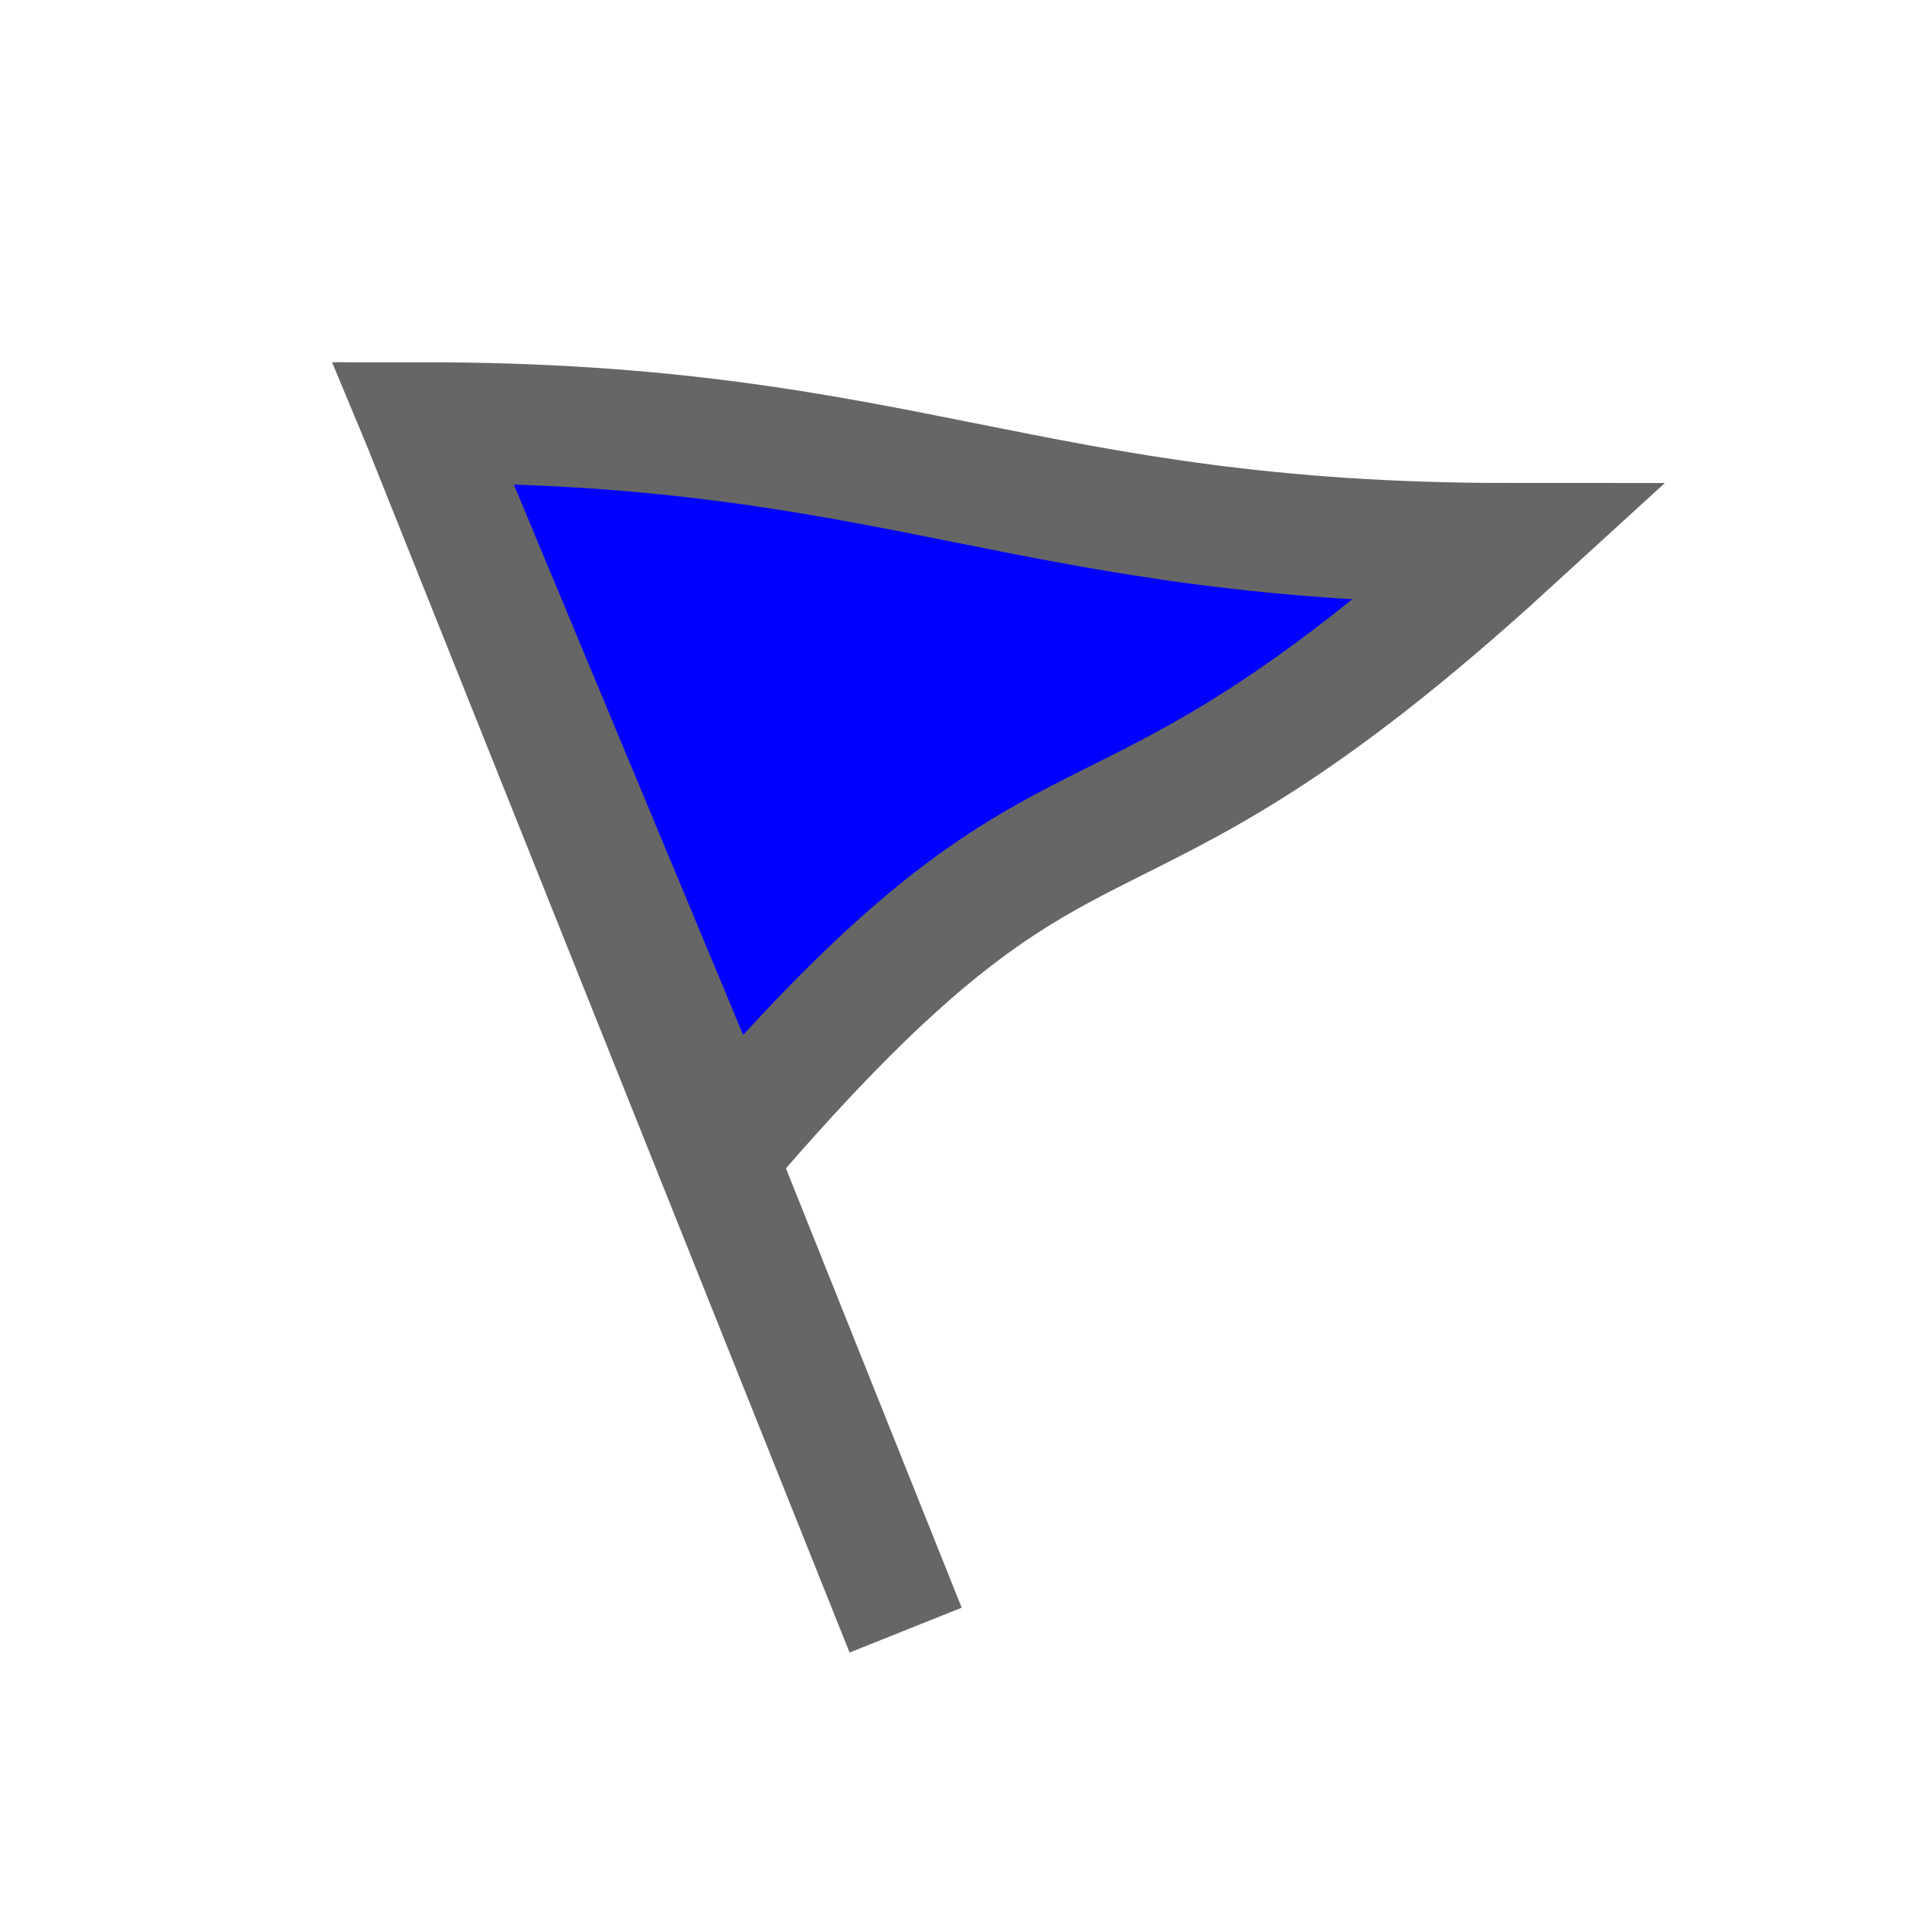
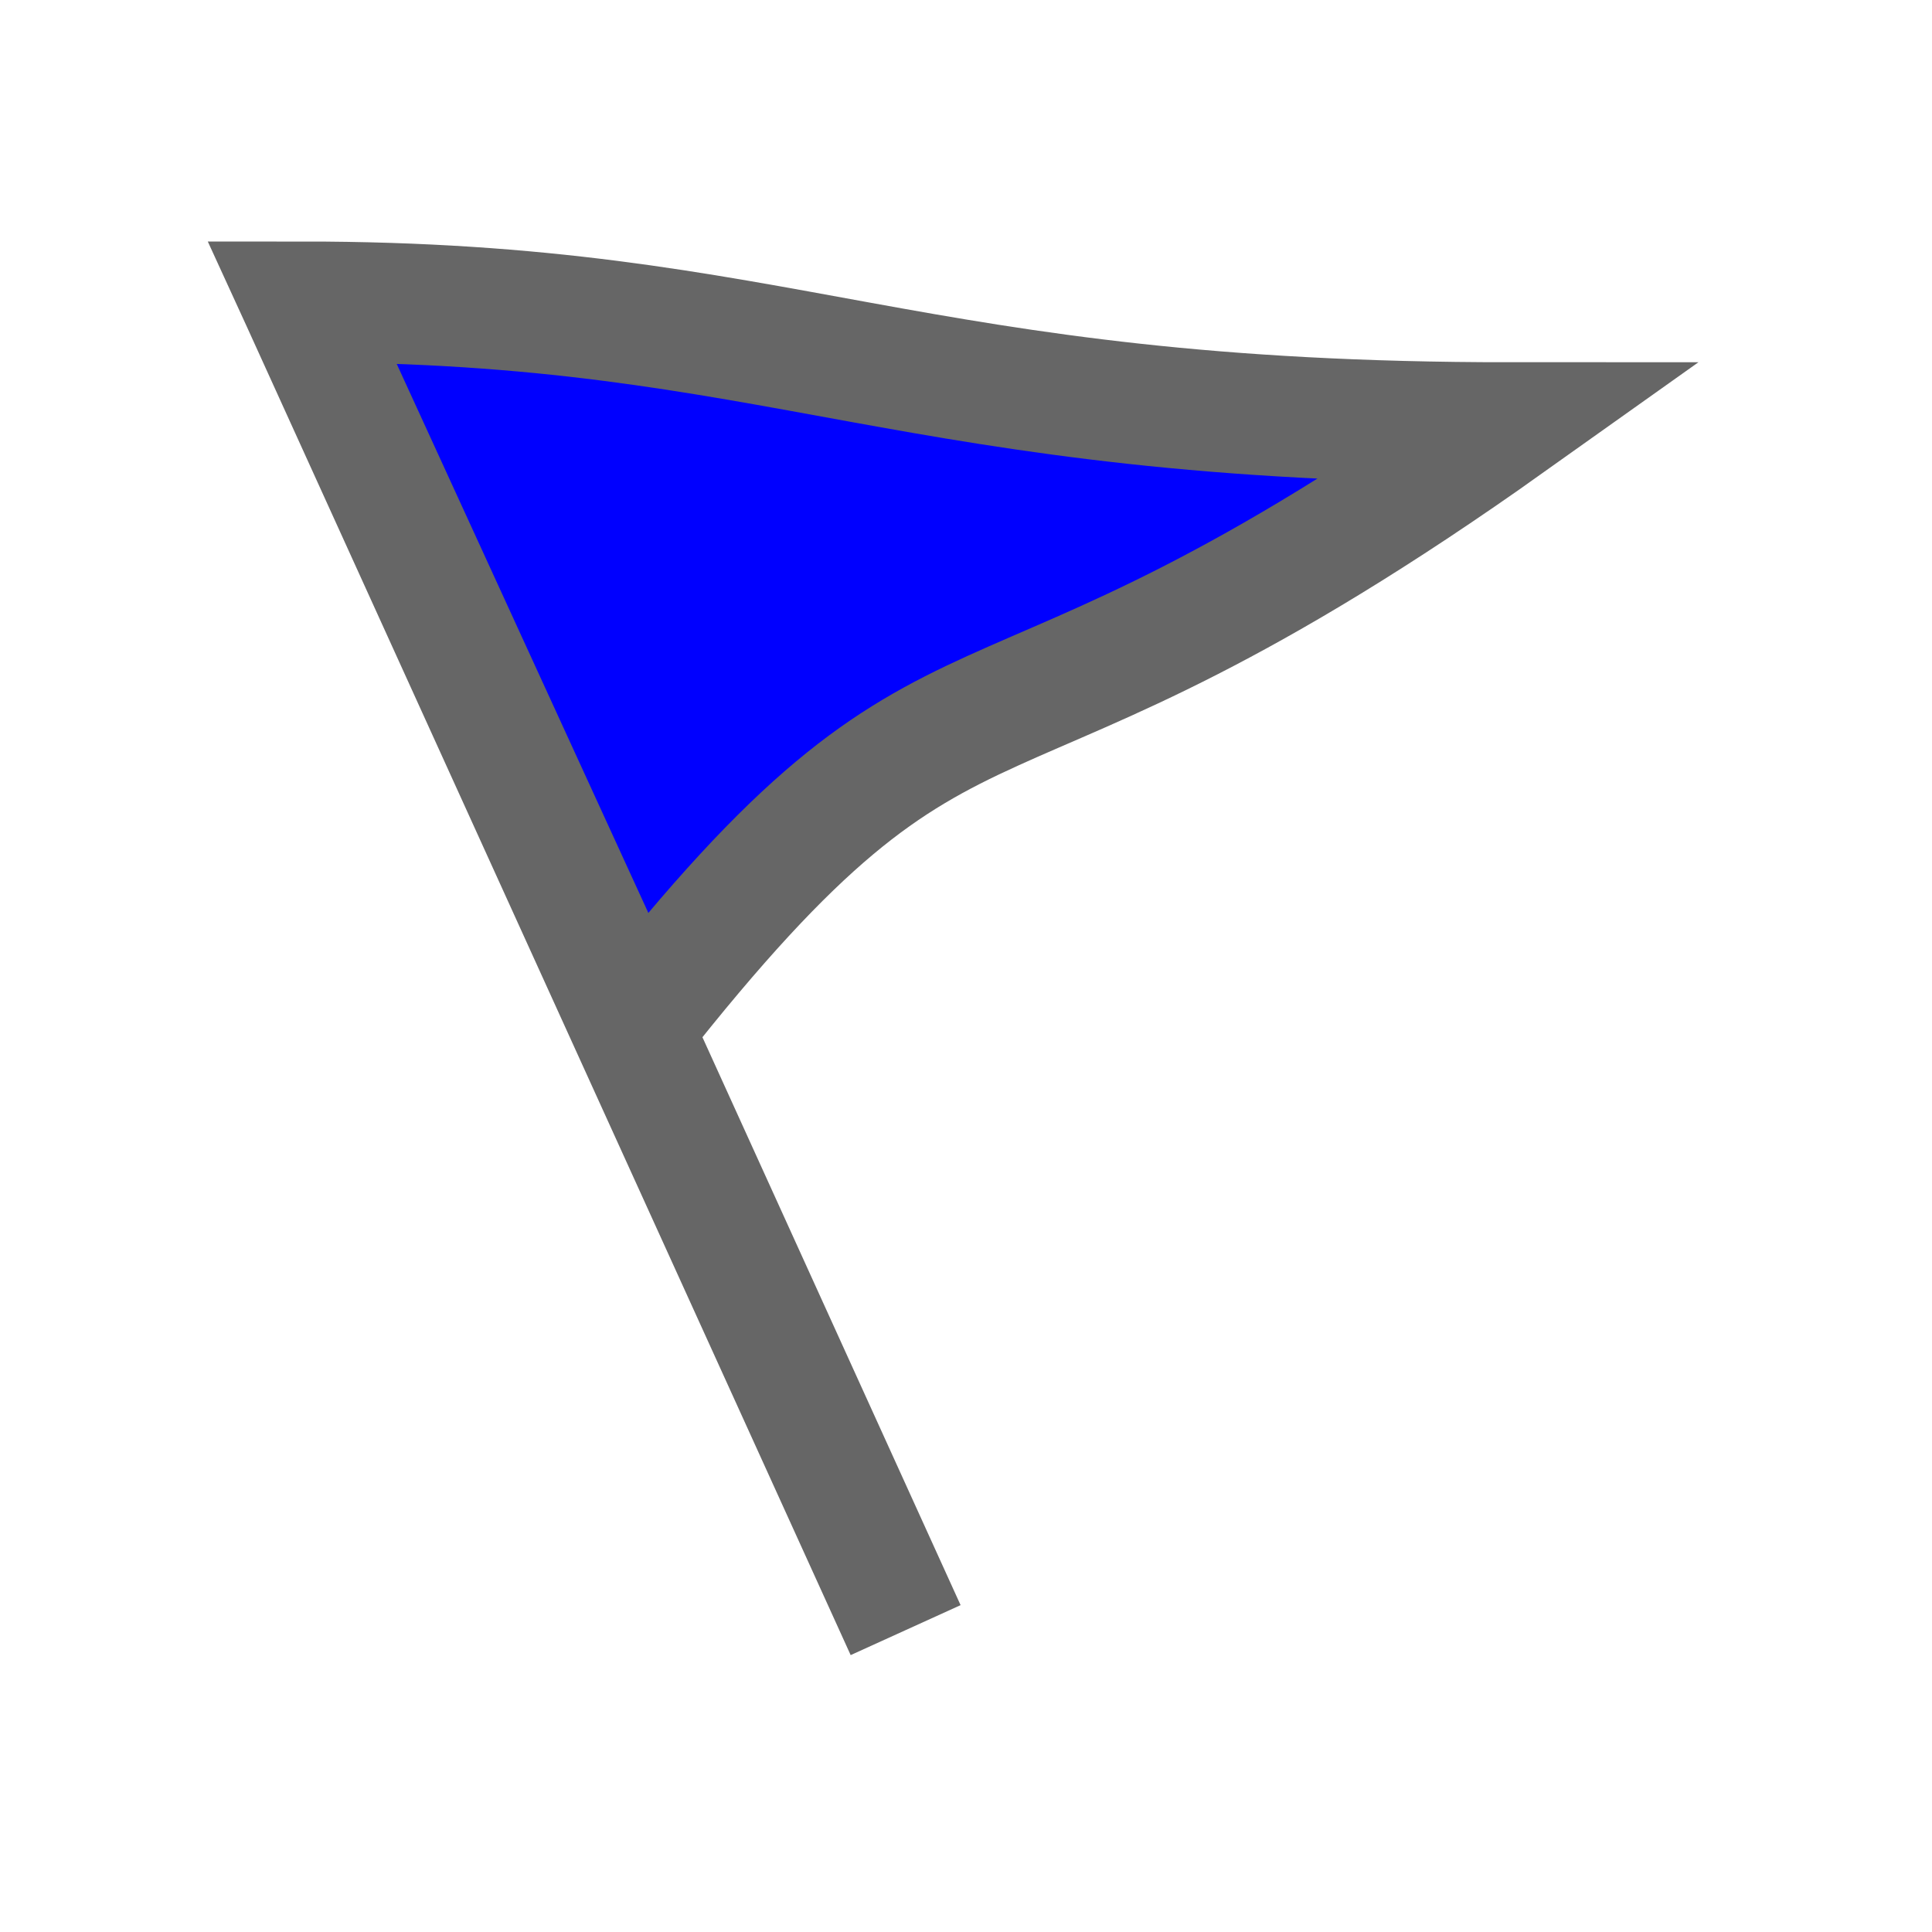
<svg xmlns="http://www.w3.org/2000/svg" version="1.1" viewBox="0 0 16 16">
-   <path d="M3.5,3.5L7.5,13.5ZM6,9.5C9,6 9,7.7 12.5,4.5C8.5,4.5 7.5,3.5 3.5,3.5Z" stroke="#666" fill="#00F" />
+   <path d="M2.5,2.5L7.5,13.5ZM5.25,8.5C8,5 8,6.7 12.5,3.5C7.5,3.5 6.5,2.5 2.5,2.5Z" stroke="#666" fill="#00F" />
</svg>
